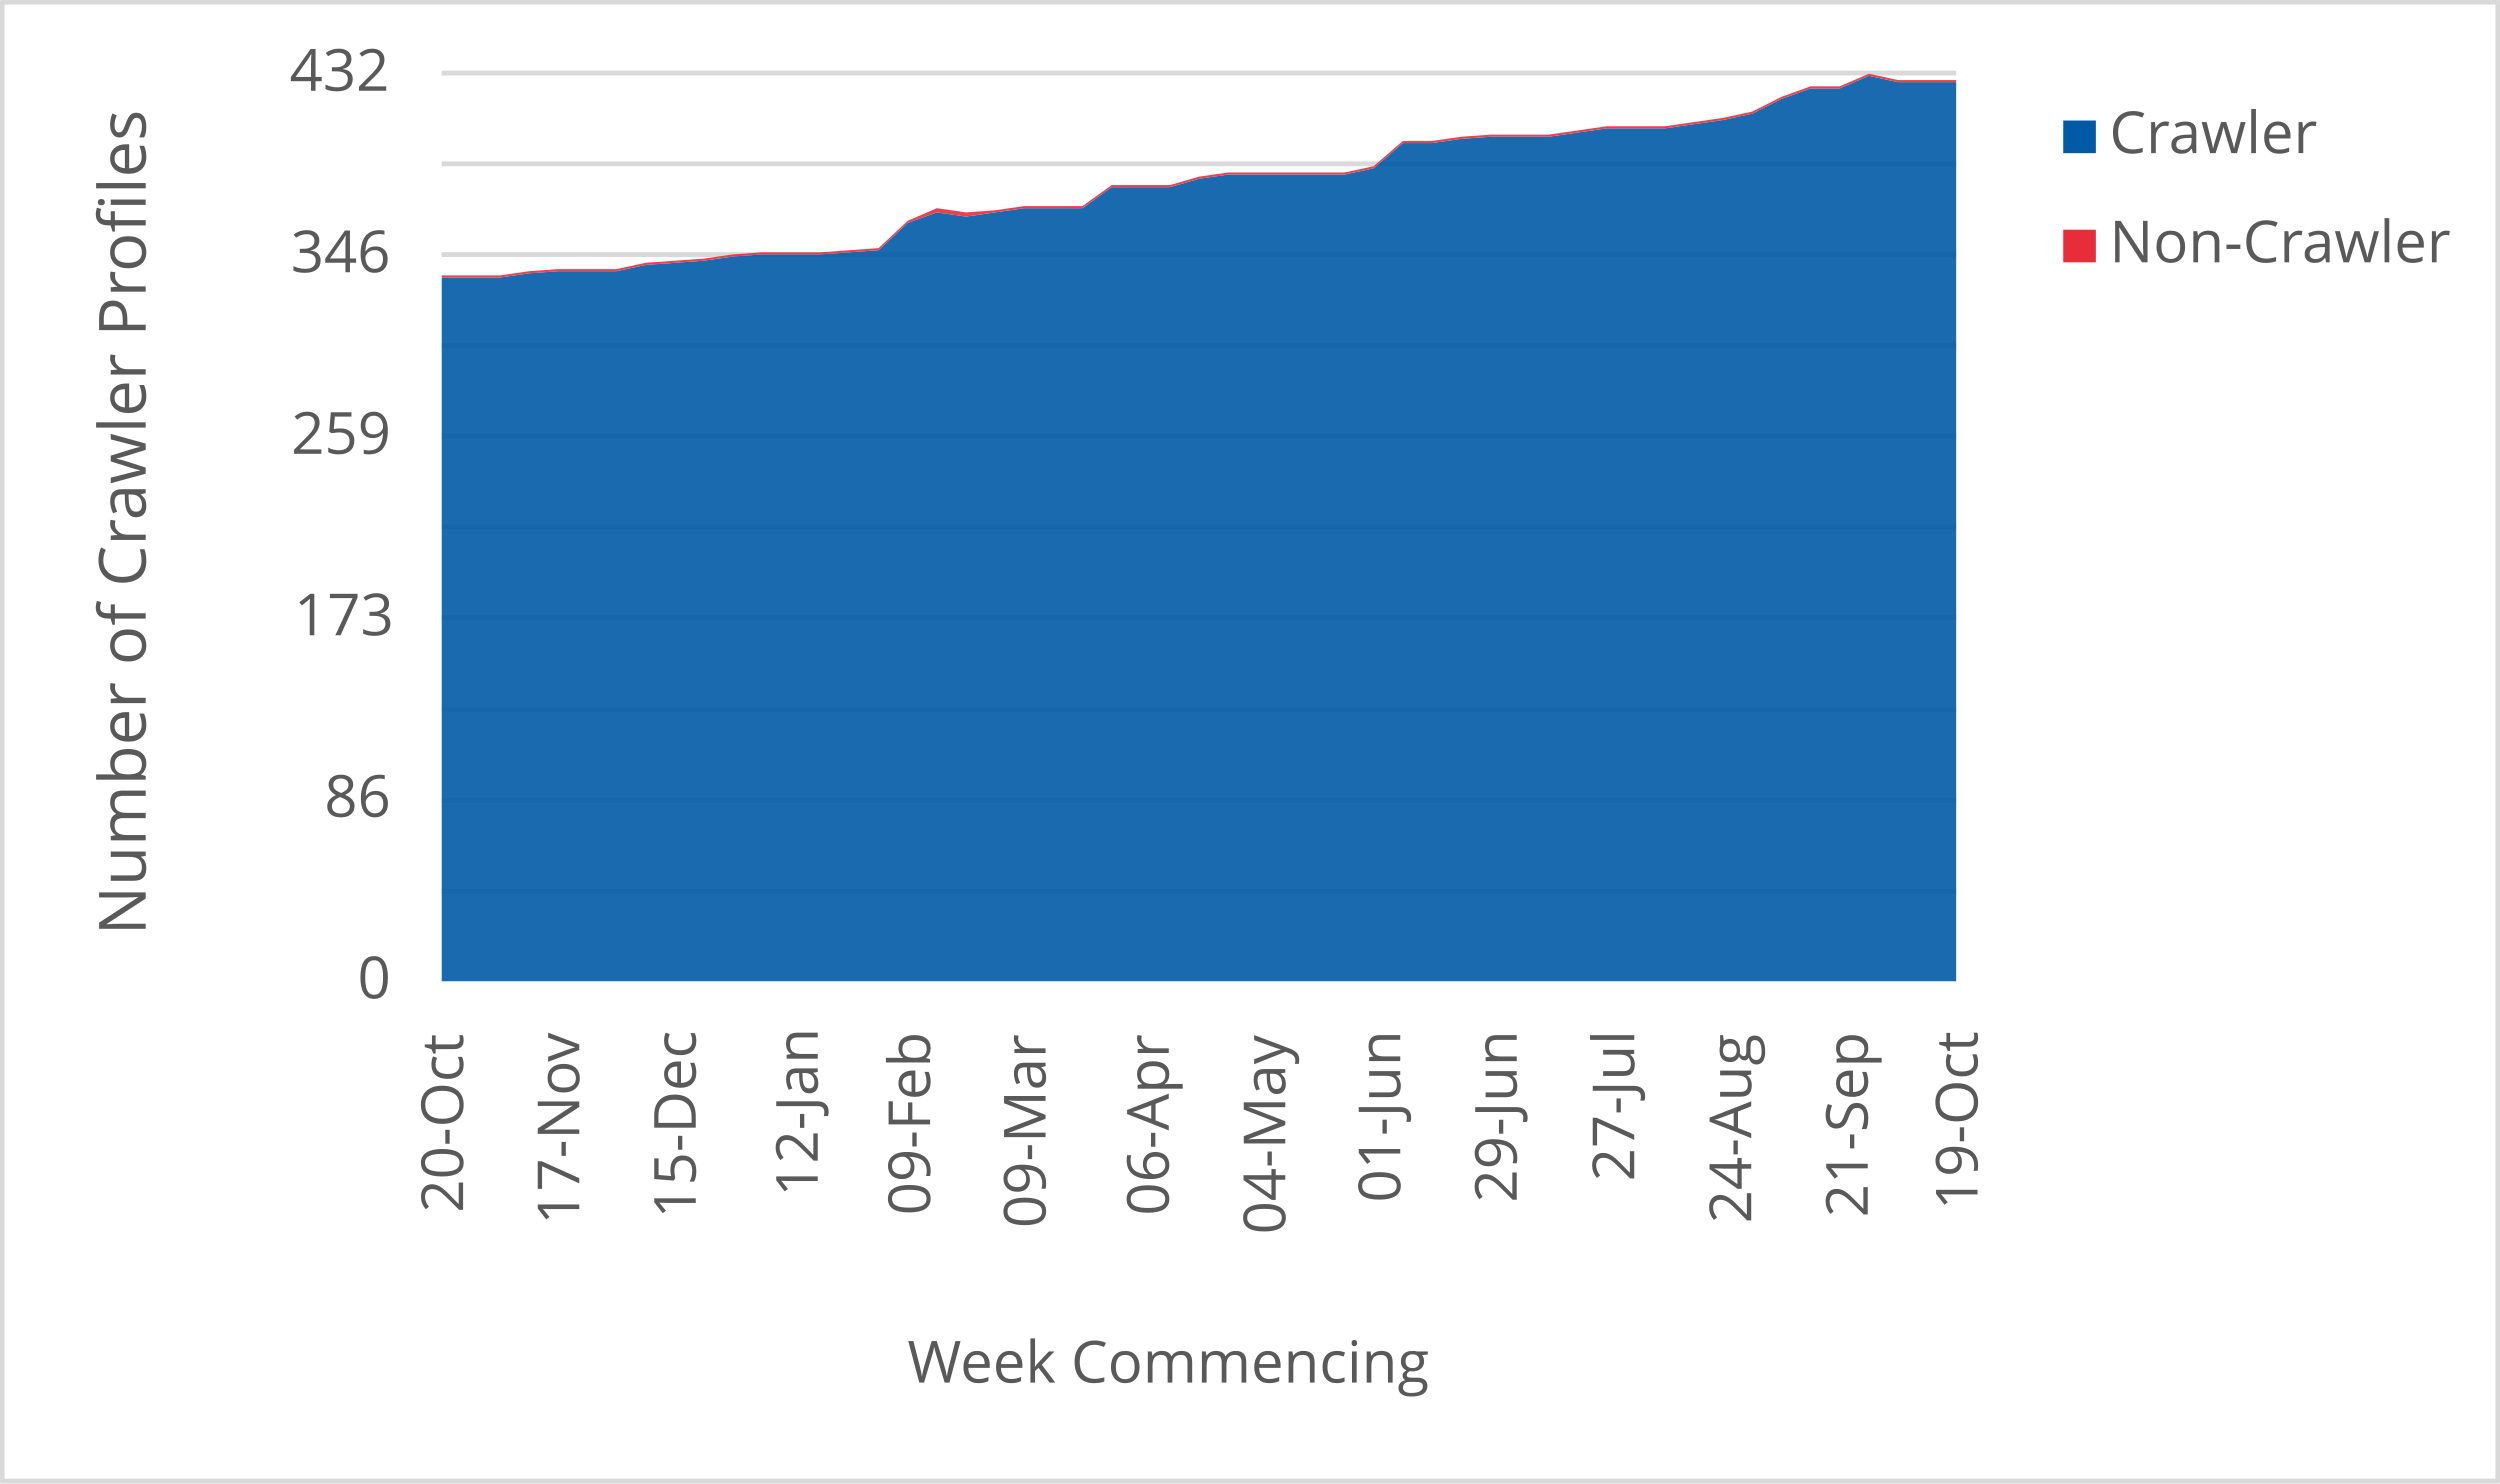
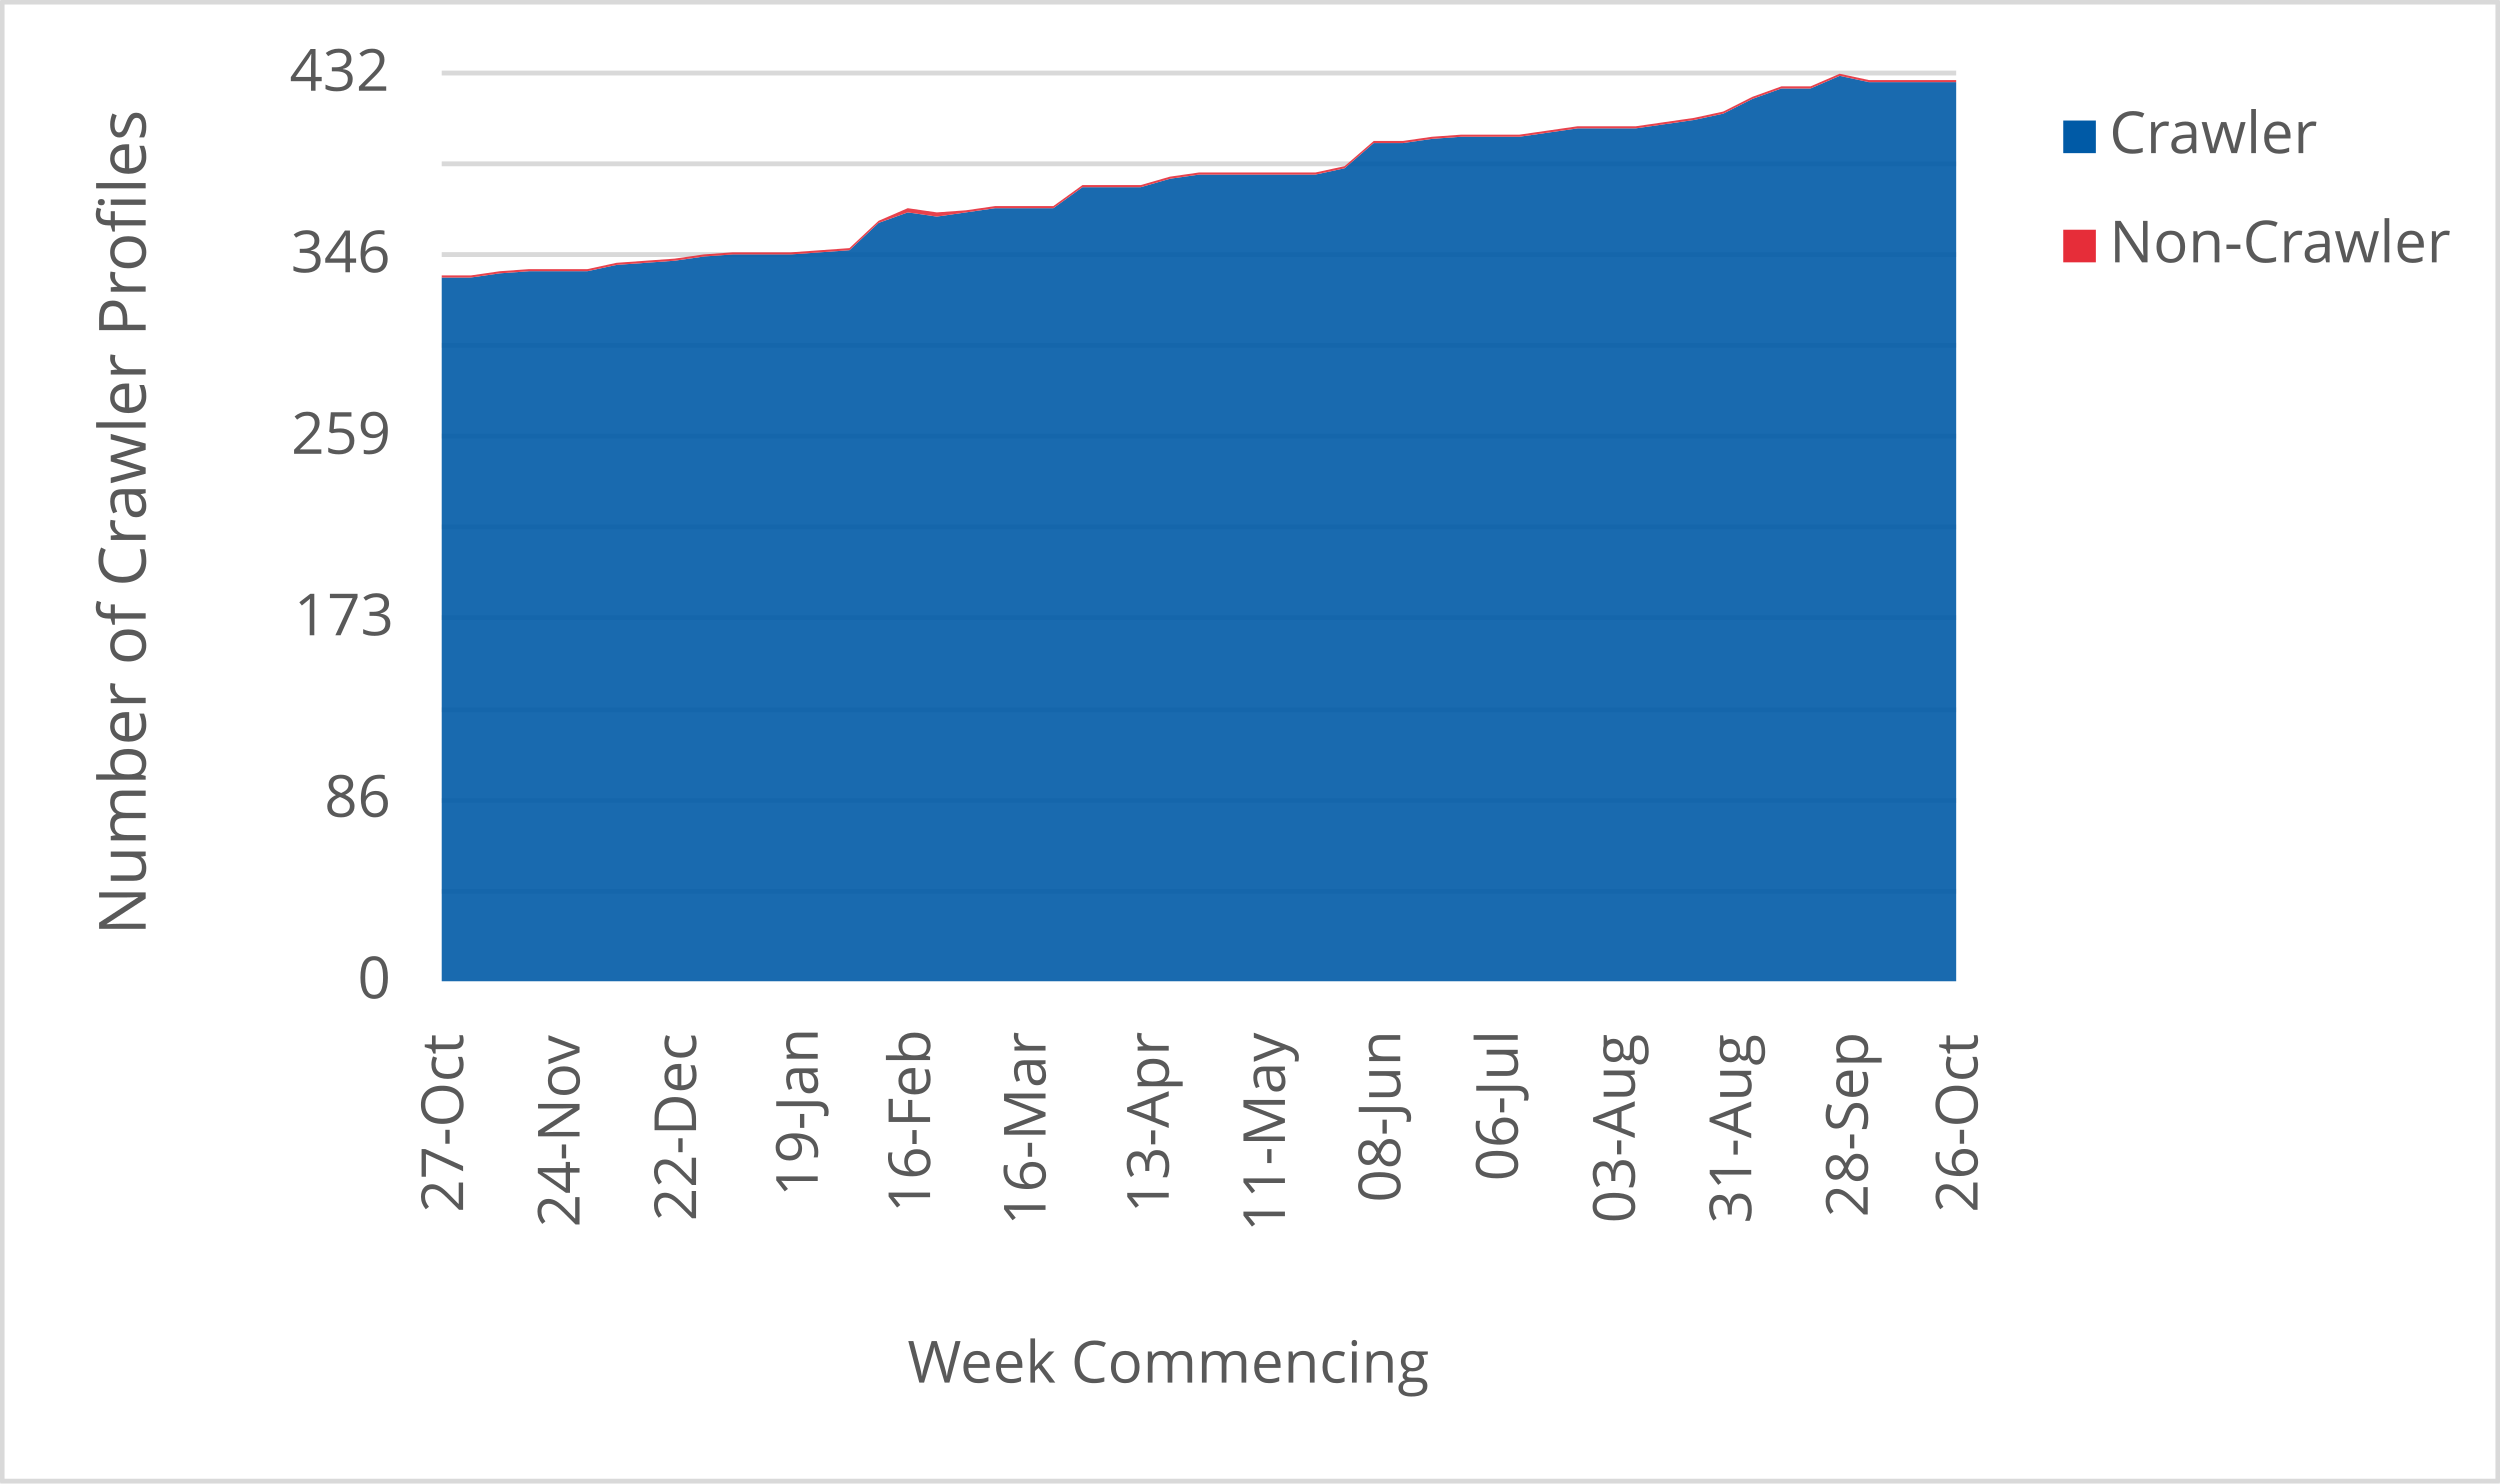
<svg xmlns="http://www.w3.org/2000/svg" width="1763" height="1046" xml:space="preserve" overflow="hidden">
  <defs>
    <clipPath id="clip0">
      <rect x="2917" y="346" width="1763" height="1046" />
    </clipPath>
  </defs>
  <g clip-path="url(#clip0)" transform="translate(-2917 -346)">
    <rect x="2918" y="347" width="1760" height="1043" fill="#FFFFFF" />
    <g>
      <path d="    M3228.5 974.532 4296.5 974.532    M3228.5 910.53 4296.5 910.53    M3228.5 846.528 4296.5 846.528    M3228.5 781.526 4296.5 781.526    M3228.5 717.524 4296.5 717.524    M3228.5 653.522 4296.5 653.522    M3228.5 589.52 4296.5 589.52    M3228.5 525.517 4296.5 525.517    M3228.5 461.515 4296.5 461.515    M3228.5 397.5 4296.5 397.5" stroke="#D9D9D9" stroke-width="3.438" stroke-linejoin="round" stroke-miterlimit="10" fill="none" />
    </g>
    <g>
      <path d="M 1038.5 4296.5 1038.5" stroke="#D9D9D9" stroke-width="3.438" stroke-linejoin="round" stroke-miterlimit="10" fill="none" fill-rule="evenodd" />
    </g>
    <g>
-       <text fill="#595959" font-family="Verdana,Open Sans,DejaVu Sans,sans-serif" font-weight="400" font-size="41" transform="matrix(6.12323e-17 -1 1 6.12323e-17 3243.565 1201.14)">20-Oct</text>
+       <text fill="#595959" font-family="Verdana,Open Sans,DejaVu Sans,sans-serif" font-weight="400" font-size="41" transform="matrix(6.12323e-17 -1 1 6.12323e-17 3243.565 1201.14)">27-Oct</text>
    </g>
    <g>
-       <text fill="#595959" font-family="Verdana,Open Sans,DejaVu Sans,sans-serif" font-weight="400" font-size="41" transform="matrix(6.12323e-17 -1 1 6.12323e-17 3325.488 1209.708)">17-Nov</text>
+       <text fill="#595959" font-family="Verdana,Open Sans,DejaVu Sans,sans-serif" font-weight="400" font-size="41" transform="matrix(6.12323e-17 -1 1 6.12323e-17 3325.699 1211.47)">24-Nov</text>
    </g>
    <g>
-       <text fill="#595959" font-family="Verdana,Open Sans,DejaVu Sans,sans-serif" font-weight="400" font-size="41" transform="matrix(6.12323e-17 -1 1 6.12323e-17 3407.642 1205.364)">15-Dec</text>
+       <text fill="#595959" font-family="Verdana,Open Sans,DejaVu Sans,sans-serif" font-weight="400" font-size="41" transform="matrix(6.12323e-17 -1 1 6.12323e-17 3407.852 1207.126)">22-Dec</text>
    </g>
    <g>
-       <text fill="#595959" font-family="Verdana,Open Sans,DejaVu Sans,sans-serif" font-weight="400" font-size="41" transform="matrix(6.12323e-17 -1 1 6.12323e-17 3493.66 1189.929)">12-Jan</text>
+       <text fill="#595959" font-family="Verdana,Open Sans,DejaVu Sans,sans-serif" font-weight="400" font-size="41" transform="matrix(6.12323e-17 -1 1 6.12323e-17 3493.66 1189.929)">19-Jan</text>
    </g>
    <g>
-       <text fill="#595959" font-family="Verdana,Open Sans,DejaVu Sans,sans-serif" font-weight="400" font-size="41" transform="matrix(6.12323e-17 -1 1 6.12323e-17 3572.891 1203.042)">09-Feb</text>
+       <text fill="#595959" font-family="Verdana,Open Sans,DejaVu Sans,sans-serif" font-weight="400" font-size="41" transform="matrix(6.12323e-17 -1 1 6.12323e-17 3572.891 1201.32)">16-Feb</text>
    </g>
    <g>
-       <text fill="#595959" font-family="Verdana,Open Sans,DejaVu Sans,sans-serif" font-weight="400" font-size="41" transform="matrix(6.12323e-17 -1 1 6.12323e-17 3654.334 1212.011)">09-Mar</text>
+       <text fill="#595959" font-family="Verdana,Open Sans,DejaVu Sans,sans-serif" font-weight="400" font-size="41" transform="matrix(6.12323e-17 -1 1 6.12323e-17 3654.314 1210.289)">16-Mar</text>
    </g>
    <g>
-       <text fill="#595959" font-family="Verdana,Open Sans,DejaVu Sans,sans-serif" font-weight="400" font-size="41" transform="matrix(6.12323e-17 -1 1 6.12323e-17 3741.212 1203.262)">06-Apr</text>
+       <text fill="#595959" font-family="Verdana,Open Sans,DejaVu Sans,sans-serif" font-weight="400" font-size="41" transform="matrix(6.12323e-17 -1 1 6.12323e-17 3741.192 1201.541)">13-Apr</text>
    </g>
    <g>
-       <text fill="#595959" font-family="Verdana,Open Sans,DejaVu Sans,sans-serif" font-weight="400" font-size="41" transform="matrix(6.12323e-17 -1 1 6.12323e-17 3823.366 1216.475)">04-May</text>
+       <text fill="#595959" font-family="Verdana,Open Sans,DejaVu Sans,sans-serif" font-weight="400" font-size="41" transform="matrix(6.12323e-17 -1 1 6.12323e-17 3823.136 1214.753)">11-May</text>
    </g>
    <g>
-       <text fill="#595959" font-family="Verdana,Open Sans,DejaVu Sans,sans-serif" font-weight="400" font-size="41" transform="matrix(6.12323e-17 -1 1 6.12323e-17 3904.449 1194.013)">01-Jun</text>
+       <text fill="#595959" font-family="Verdana,Open Sans,DejaVu Sans,sans-serif" font-weight="400" font-size="41" transform="matrix(6.12323e-17 -1 1 6.12323e-17 3904.449 1194.013)">08-Jun</text>
    </g>
    <g>
-       <text fill="#595959" font-family="Verdana,Open Sans,DejaVu Sans,sans-serif" font-weight="400" font-size="41" transform="matrix(6.12323e-17 -1 1 6.12323e-17 3986.583 1194.053)">29-Jun</text>
+       <text fill="#595959" font-family="Verdana,Open Sans,DejaVu Sans,sans-serif" font-weight="400" font-size="41" transform="matrix(6.12323e-17 -1 1 6.12323e-17 3987.314 1178.999)">06-Jul</text>
    </g>
    <g>
-       <text fill="#595959" font-family="Verdana,Open Sans,DejaVu Sans,sans-serif" font-weight="400" font-size="41" transform="matrix(6.12323e-17 -1 1 6.12323e-17 4069.467 1179.039)">27-Jul</text>
+       <text fill="#595959" font-family="Verdana,Open Sans,DejaVu Sans,sans-serif" font-weight="400" font-size="41" transform="matrix(6.12323e-17 -1 1 6.12323e-17 4069.828 1208.627)">03-Aug</text>
    </g>
    <g>
-       <text fill="#595959" font-family="Verdana,Open Sans,DejaVu Sans,sans-serif" font-weight="400" font-size="41" transform="matrix(6.12323e-17 -1 1 6.12323e-17 4151.962 1208.667)">24-Aug</text>
+       <text fill="#595959" font-family="Verdana,Open Sans,DejaVu Sans,sans-serif" font-weight="400" font-size="41" transform="matrix(6.12323e-17 -1 1 6.12323e-17 4151.962 1208.788)">31-Aug</text>
    </g>
    <g>
-       <text fill="#595959" font-family="Verdana,Open Sans,DejaVu Sans,sans-serif" font-weight="400" font-size="41" transform="matrix(6.12323e-17 -1 1 6.12323e-17 4234.115 1204.423)">21-Sep</text>
+       <text fill="#595959" font-family="Verdana,Open Sans,DejaVu Sans,sans-serif" font-weight="400" font-size="41" transform="matrix(6.12323e-17 -1 1 6.12323e-17 4234.115 1204.423)">28-Sep</text>
    </g>
    <g>
-       <text fill="#595959" font-family="Verdana,Open Sans,DejaVu Sans,sans-serif" font-weight="400" font-size="41" transform="matrix(6.12323e-17 -1 1 6.12323e-17 4311.565 1199.378)">19-Oct</text>
+       <text fill="#595959" font-family="Verdana,Open Sans,DejaVu Sans,sans-serif" font-weight="400" font-size="41" transform="matrix(6.12323e-17 -1 1 6.12323e-17 4311.565 1201.14)">26-Oct</text>
    </g>
    <g>
      <text fill="#595959" font-family="Verdana,Open Sans,DejaVu Sans,sans-serif" font-weight="400" font-size="41" transform="matrix(1 0 0 1 3169.141 1050)">0</text>
    </g>
    <g>
      <text fill="#595959" font-family="Verdana,Open Sans,DejaVu Sans,sans-serif" font-weight="400" font-size="41" transform="matrix(1 0 0 1 3145.698 922)">86</text>
    </g>
    <g>
      <text fill="#595959" font-family="Verdana,Open Sans,DejaVu Sans,sans-serif" font-weight="400" font-size="41" transform="matrix(1 0 0 1 3124.337 794)">173</text>
    </g>
    <g>
      <text fill="#595959" font-family="Verdana,Open Sans,DejaVu Sans,sans-serif" font-weight="400" font-size="41" transform="matrix(1 0 0 1 3122.375 666)">259</text>
    </g>
    <g>
      <text fill="#595959" font-family="Verdana,Open Sans,DejaVu Sans,sans-serif" font-weight="400" font-size="41" transform="matrix(1 0 0 1 3122.055 538)">346</text>
    </g>
    <g>
      <text fill="#595959" font-family="Verdana,Open Sans,DejaVu Sans,sans-serif" font-weight="400" font-size="41" transform="matrix(1 0 0 1 3121.234 410)">432</text>
    </g>
    <g>
      <text fill="#595959" font-family="Verdana,Open Sans,DejaVu Sans,sans-serif" font-weight="400" font-size="41" transform="matrix(1 0 0 1 3556.971 1321)">Week Commencing</text>
    </g>
    <g>
      <text fill="#595959" font-family="Verdana,Open Sans,DejaVu Sans,sans-serif" font-weight="400" font-size="46" transform="matrix(6.12323e-17 -1 1 6.12323e-17 3019.73 1005.486)">Number of Crawler Profiles</text>
    </g>
    <rect x="2918.5" y="347.5" width="1760" height="1043" stroke="#D9D9D9" stroke-width="3.438" stroke-linejoin="round" stroke-miterlimit="10" fill="none" />
    <g>
-       <path d="M3228.5 1038 3249.038 1038 3269.577 1038 3290.115 1038 3310.654 1038 3331.192 1038 3351.731 1038 3372.269 1038 3392.808 1038 3413.346 1038 3433.885 1038 3454.423 1038 3474.962 1038 3495.5 1038 3516.038 1038 3536.577 1038 3557.115 1038 3577.654 1038 3598.192 1038 3618.731 1038 3639.269 1038 3659.808 1038 3680.346 1038 3700.885 1038 3721.423 1038 3741.962 1038 3762.5 1038 3783.038 1038 3803.577 1038 3824.115 1038 3844.654 1038 3865.192 1038 3885.731 1038 3906.269 1038 3926.808 1038 3947.346 1038 3967.885 1038 3988.423 1038 4008.962 1038 4029.5 1038 4050.038 1038 4070.577 1038 4091.115 1038 4111.654 1038 4132.192 1038 4152.731 1038 4173.269 1038 4193.808 1038 4214.346 1038 4234.885 1038 4255.423 1038 4275.962 1038 4296.5 1038 4296.5 403.926 4275.962 403.926 4255.423 403.926 4234.885 399.481 4214.346 408.37 4193.808 408.37 4173.269 415.778 4152.731 426.148 4132.192 430.593 4111.654 433.556 4091.115 436.519 4070.577 436.519 4050.038 436.519 4029.5 439.481 4008.962 442.444 3988.423 442.444 3967.885 442.444 3947.346 443.926 3926.808 446.889 3906.269 446.889 3885.731 464.667 3865.192 469.111 3844.654 469.111 3824.115 469.111 3803.577 469.111 3783.038 469.111 3762.5 472.074 3741.962 478 3721.423 478 3700.885 478 3680.346 492.815 3659.808 492.815 3639.269 492.815 3618.731 495.778 3598.192 498.741 3577.654 495.778 3557.115 503.185 3536.577 522.444 3516.038 523.926 3495.5 525.407 3474.962 525.407 3454.423 525.407 3433.885 526.889 3413.346 529.852 3392.808 531.333 3372.269 532.815 3351.731 537.259 3331.192 537.259 3310.654 537.259 3290.115 538.741 3269.577 541.704 3249.038 541.704 3228.5 541.704 3228.5 1038Z" fill="#005aa6" opacity="0.9" />
+       <path d="M3228.5 1038 3249.038 1038 3269.577 1038 3290.115 1038 3310.654 1038 3331.192 1038 3351.731 1038 3372.269 1038 3392.808 1038 3413.346 1038 3433.885 1038 3454.423 1038 3474.962 1038 3495.5 1038 3516.038 1038 3536.577 1038 3557.115 1038 3577.654 1038 3598.192 1038 3618.731 1038 3639.269 1038 3659.808 1038 3680.346 1038 3700.885 1038 3721.423 1038 3741.962 1038 3762.5 1038 3783.038 1038 3803.577 1038 3824.115 1038 3844.654 1038 3865.192 1038 3885.731 1038 3906.269 1038 3926.808 1038 3947.346 1038 3967.885 1038 3988.423 1038 4008.962 1038 4029.5 1038 4050.038 1038 4070.577 1038 4091.115 1038 4111.654 1038 4132.192 1038 4152.731 1038 4173.269 1038 4193.808 1038 4214.346 1038 4234.885 1038 4255.423 1038 4275.962 1038 4296.5 1038 4296.5 403.926 4275.962 403.926 4255.423 403.926 4234.885 403.926 4214.346 399.481 4193.808 408.37 4173.269 408.37 4152.731 415.778 4132.192 426.148 4111.654 430.593 4091.115 433.556 4070.577 436.519 4050.038 436.519 4029.5 436.519 4008.962 439.481 3988.423 442.444 3967.885 442.444 3947.346 442.444 3926.808 443.926 3906.269 446.889 3885.731 446.889 3865.192 464.667 3844.654 469.111 3824.115 469.111 3803.577 469.111 3783.038 469.111 3762.5 469.111 3741.962 472.074 3721.423 478 3700.885 478 3680.346 478 3659.808 492.815 3639.269 492.815 3618.731 492.815 3598.192 495.778 3577.654 498.741 3557.115 495.778 3536.577 503.185 3516.038 522.444 3495.5 523.926 3474.962 525.407 3454.423 525.407 3433.885 525.407 3413.346 526.889 3392.808 529.852 3372.269 531.333 3351.731 532.815 3331.192 537.259 3310.654 537.259 3290.115 537.259 3269.577 538.741 3249.038 541.704 3228.5 541.704 3228.5 1038Z" fill="#005aa6" opacity="0.9" />
    </g>
    <g>
-       <path d="M3228.5 541.704 3249.038 541.704 3269.577 541.704 3290.115 538.741 3310.654 537.259 3331.192 537.259 3351.731 537.259 3372.269 532.815 3392.808 531.333 3413.346 529.852 3433.885 526.889 3454.423 525.407 3474.962 525.407 3495.5 525.407 3516.038 523.926 3536.577 522.444 3557.115 503.185 3577.654 495.778 3598.192 498.741 3618.731 495.778 3639.269 492.815 3659.808 492.815 3680.346 492.815 3700.885 478 3721.423 478 3741.962 478 3762.5 472.074 3783.038 469.111 3803.577 469.111 3824.115 469.111 3844.654 469.111 3865.192 469.111 3885.731 464.667 3906.269 446.889 3926.808 446.889 3947.346 443.926 3967.885 442.444 3988.423 442.444 4008.962 442.444 4029.5 439.481 4050.038 436.519 4070.577 436.519 4091.115 436.519 4111.654 433.556 4132.192 430.593 4152.731 426.148 4173.269 415.778 4193.808 408.37 4214.346 408.37 4234.885 399.481 4255.423 403.926 4275.962 403.926 4296.5 403.926 4296.5 402.444 4275.962 402.444 4255.423 402.444 4234.885 398 4214.346 406.889 4193.808 406.889 4173.269 414.296 4152.731 424.667 4132.192 429.111 4111.654 432.074 4091.115 435.037 4070.577 435.037 4050.038 435.037 4029.5 438 4008.962 440.963 3988.423 440.963 3967.885 440.963 3947.346 442.444 3926.808 445.407 3906.269 445.407 3885.731 463.185 3865.192 467.63 3844.654 467.63 3824.115 467.63 3803.577 467.63 3783.038 467.63 3762.5 470.593 3741.962 476.519 3721.423 476.519 3700.885 476.519 3680.346 491.333 3659.808 491.333 3639.269 491.333 3618.731 494.296 3598.192 495.778 3577.654 492.815 3557.115 501.704 3536.577 520.963 3516.038 522.444 3495.5 523.926 3474.962 523.926 3454.423 523.926 3433.885 525.407 3413.346 528.37 3392.808 529.852 3372.269 531.333 3351.731 535.778 3331.192 535.778 3310.654 535.778 3290.115 537.259 3269.577 540.222 3249.038 540.222 3228.5 540.222 3228.5 541.704Z" fill="#e62d39" opacity="0.9" />
+       <path d="M3228.5 541.704 3249.038 541.704 3269.577 538.741 3290.115 537.259 3310.654 537.259 3331.192 537.259 3351.731 532.815 3372.269 531.333 3392.808 529.852 3413.346 526.889 3433.885 525.407 3454.423 525.407 3474.962 525.407 3495.5 523.926 3516.038 522.444 3536.577 503.185 3557.115 495.778 3577.654 498.741 3598.192 495.778 3618.731 492.815 3639.269 492.815 3659.808 492.815 3680.346 478 3700.885 478 3721.423 478 3741.962 472.074 3762.5 469.111 3783.038 469.111 3803.577 469.111 3824.115 469.111 3844.654 469.111 3865.192 464.667 3885.731 446.889 3906.269 446.889 3926.808 443.926 3947.346 442.444 3967.885 442.444 3988.423 442.444 4008.962 439.481 4029.5 436.519 4050.038 436.519 4070.577 436.519 4091.115 433.556 4111.654 430.593 4132.192 426.148 4152.731 415.778 4173.269 408.37 4193.808 408.37 4214.346 399.481 4234.885 403.926 4255.423 403.926 4275.962 403.926 4296.5 403.926 4296.5 402.444 4275.962 402.444 4255.423 402.444 4234.885 402.444 4214.346 398 4193.808 406.889 4173.269 406.889 4152.731 414.296 4132.192 424.667 4111.654 429.111 4091.115 432.074 4070.577 435.037 4050.038 435.037 4029.5 435.037 4008.962 438 3988.423 440.963 3967.885 440.963 3947.346 440.963 3926.808 442.444 3906.269 445.407 3885.731 445.407 3865.192 463.185 3844.654 467.63 3824.115 467.63 3803.577 467.63 3783.038 467.63 3762.5 467.63 3741.962 470.593 3721.423 476.519 3700.885 476.519 3680.346 476.519 3659.808 491.333 3639.269 491.333 3618.731 491.333 3598.192 494.296 3577.654 495.778 3557.115 492.815 3536.577 501.704 3516.038 520.963 3495.5 522.444 3474.962 523.926 3454.423 523.926 3433.885 523.926 3413.346 525.407 3392.808 528.37 3372.269 529.852 3351.731 531.333 3331.192 535.778 3310.654 535.778 3290.115 535.778 3269.577 537.259 3249.038 540.222 3228.5 540.222 3228.5 541.704Z" fill="#e62d39" opacity="0.9" />
    </g>
    <g>
      <rect x="4372" y="431" width="23" height="23" fill="#005aa6" />
    </g>
    <g>
      <text fill="#595959" font-family="Verdana,Open Sans,DejaVu Sans,sans-serif" font-weight="400" font-size="41" transform="matrix(1 0 0 1 4404.56 454)">Crawler</text>
    </g>
    <g>
      <rect x="4372" y="508" width="23" height="23" fill="#e62d39" />
    </g>
    <g>
      <text fill="#595959" font-family="Verdana,Open Sans,DejaVu Sans,sans-serif" font-weight="400" font-size="41" transform="matrix(1 0 0 1 4404.56 531)">Non-Crawler</text>
    </g>
  </g>
</svg>
